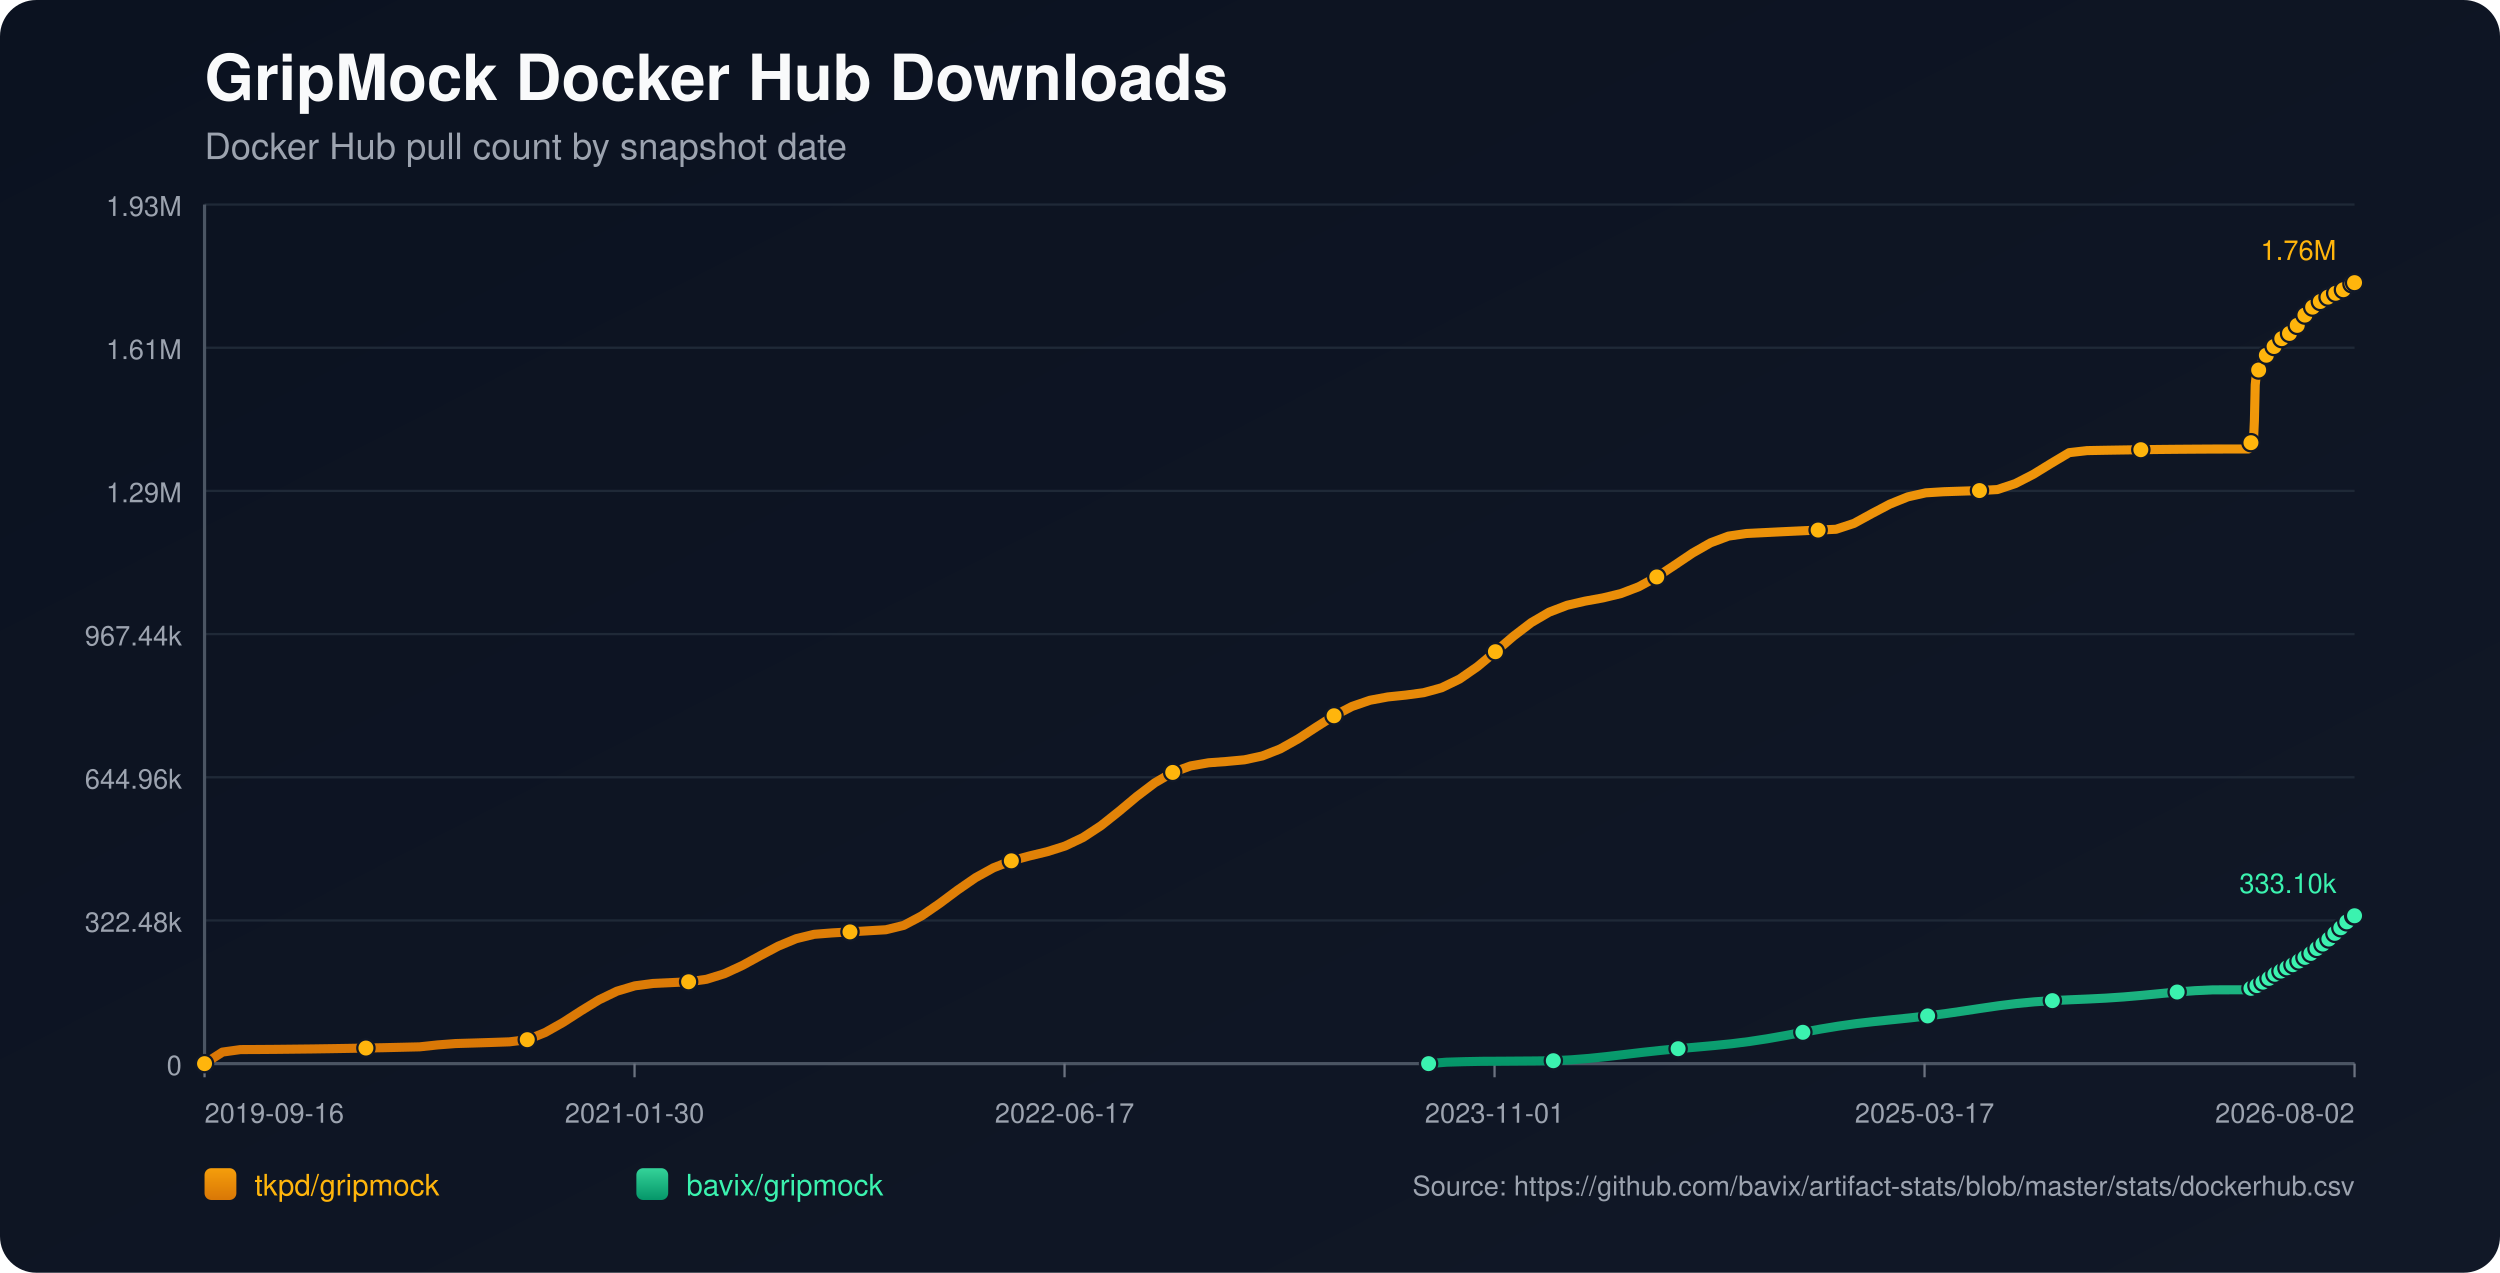
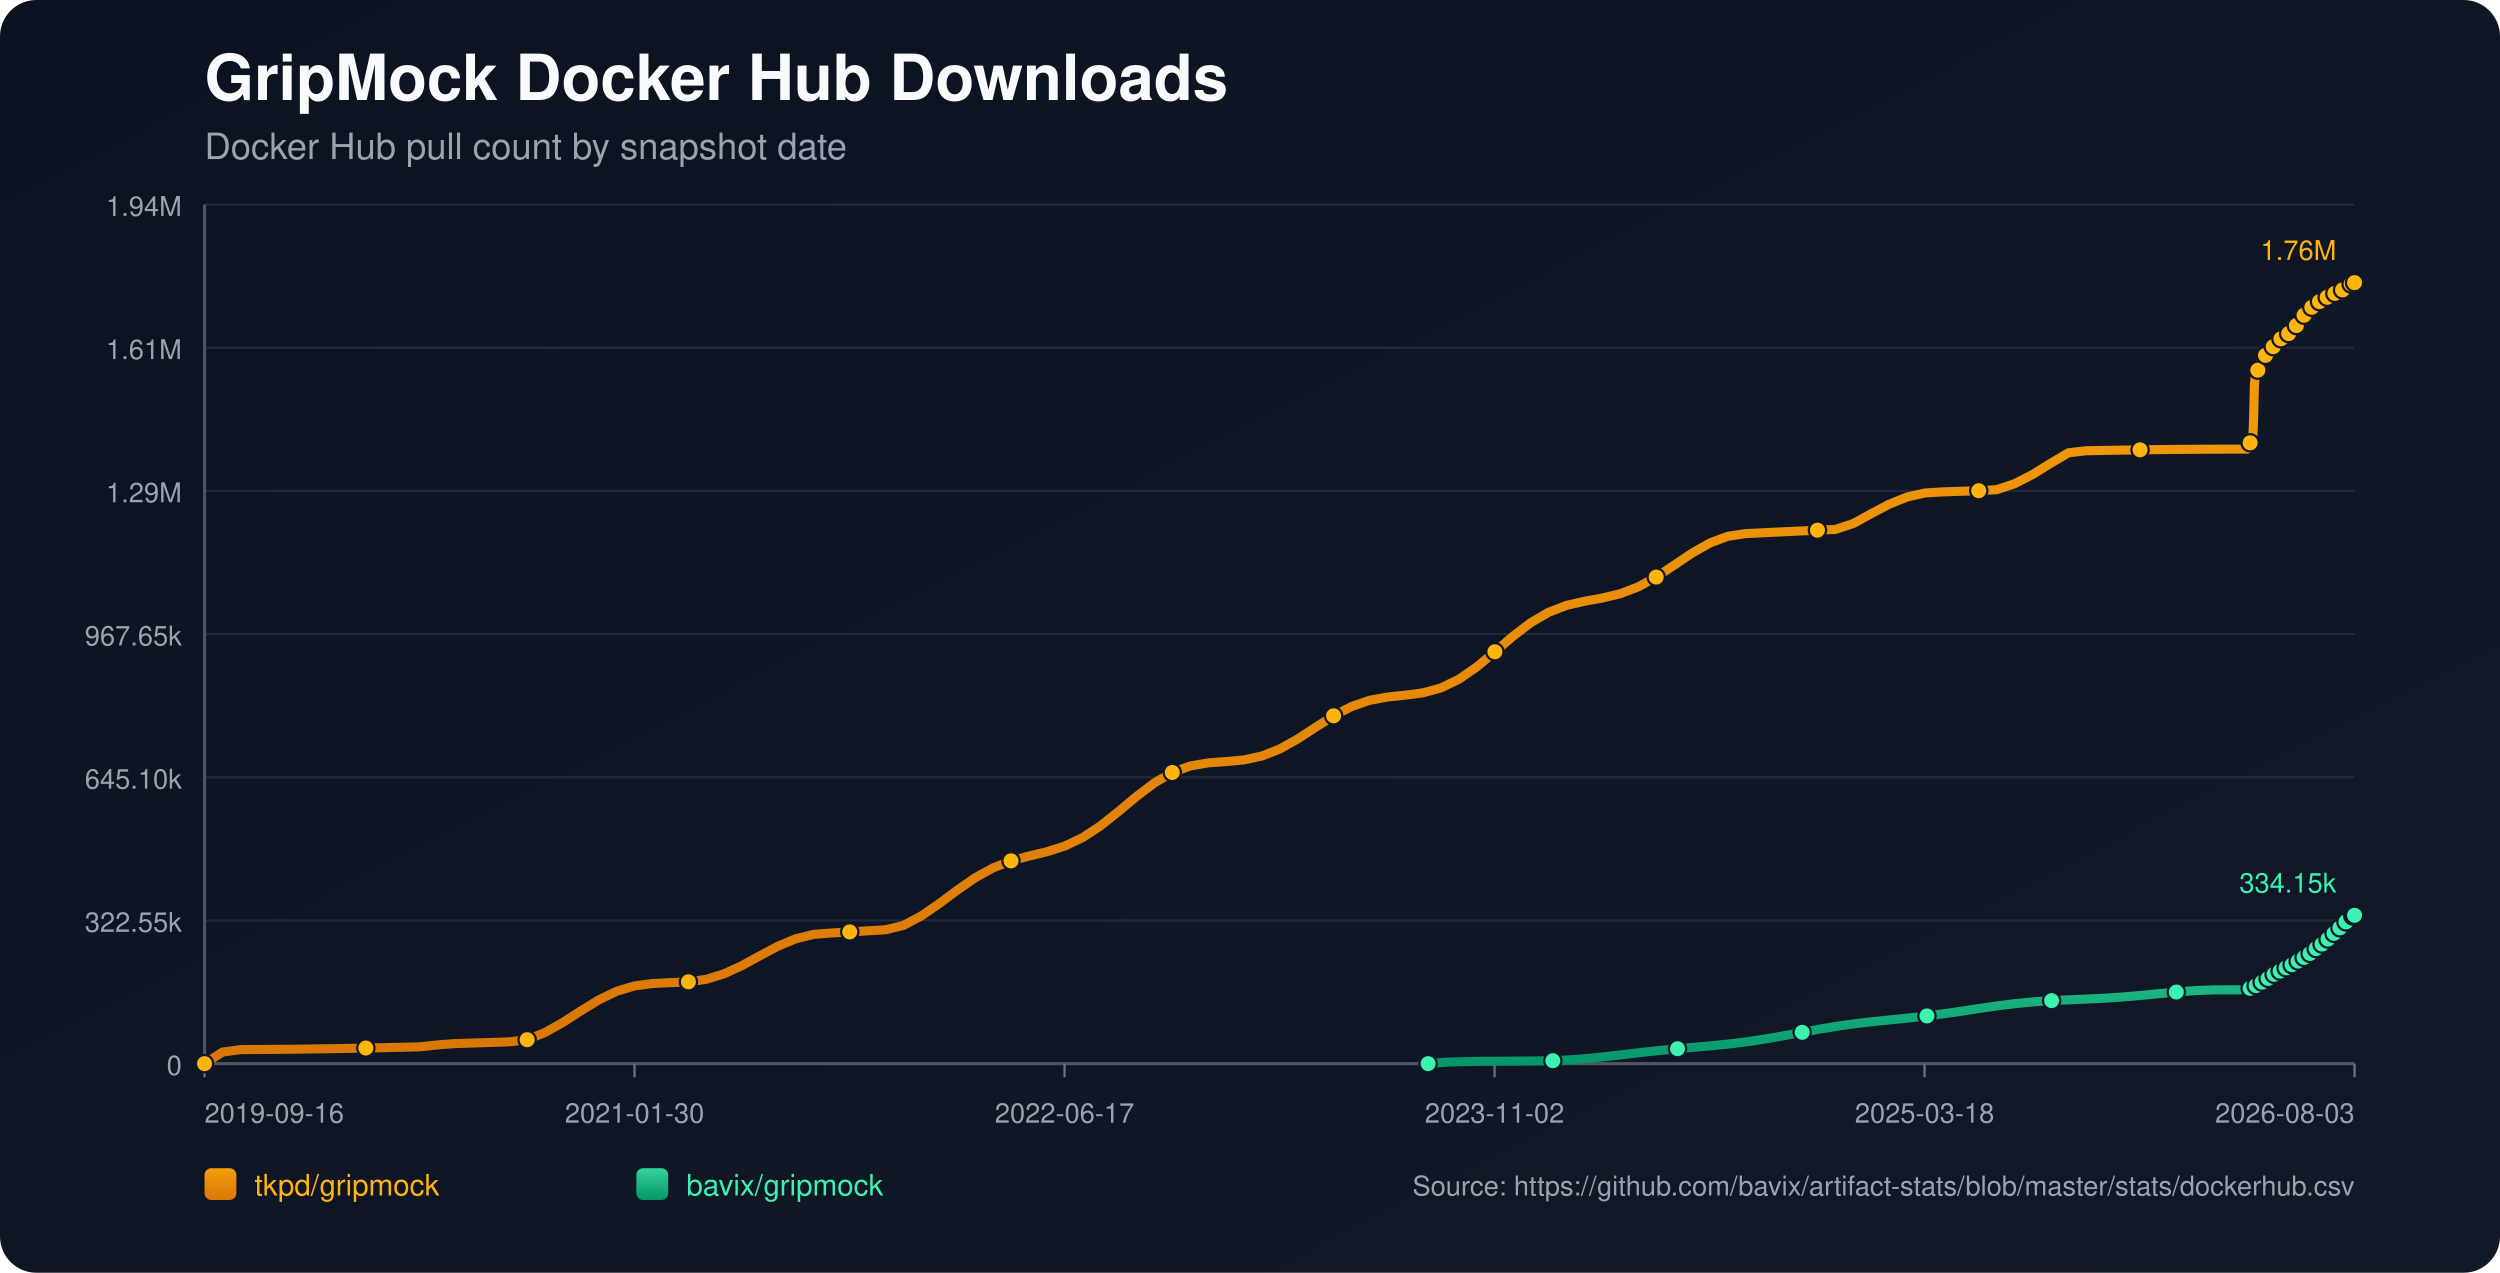
<svg xmlns="http://www.w3.org/2000/svg" width="1100" height="560" viewBox="0 0 1100 560">
  <defs>
    <linearGradient id="bg" x1="0" y1="0" x2="1" y2="1">
      <stop offset="0%" stop-color="#0b1220" />
      <stop offset="100%" stop-color="#111827" />
    </linearGradient>
    <linearGradient id="repo-0" x1="0" y1="0" x2="0" y2="1">
      <stop offset="0%" stop-color="#f59e0b" />
      <stop offset="100%" stop-color="#d97706" />
    </linearGradient>
    <linearGradient id="repo-1" x1="0" y1="0" x2="0" y2="1">
      <stop offset="0%" stop-color="#34d399" />
      <stop offset="100%" stop-color="#059669" />
    </linearGradient>
  </defs>
  <rect x="0" y="0" width="1100" height="560" fill="url(#bg)" rx="16" />
  <text x="90" y="44" fill="#f9fafb" font-size="28" font-family="-apple-system,BlinkMacSystemFont,Segoe UI,Helvetica,Arial,sans-serif" font-weight="700">GripMock Docker Hub Downloads</text>
  <text x="90" y="70" fill="#9ca3af" font-size="16" font-family="-apple-system,BlinkMacSystemFont,Segoe UI,Helvetica,Arial,sans-serif">Docker Hub pull count by snapshot date</text>
  <line x1="90" y1="90.00" x2="1036" y2="90.00" stroke="#1f2937" stroke-width="1" />
-   <text x="80" y="95.00" text-anchor="end" fill="#9ca3af" font-size="12" font-family="-apple-system,BlinkMacSystemFont,Segoe UI,Helvetica,Arial,sans-serif">1.93M</text>
+   <text x="80" y="95.00" text-anchor="end" fill="#9ca3af" font-size="12" font-family="-apple-system,BlinkMacSystemFont,Segoe UI,Helvetica,Arial,sans-serif">1.94M</text>
  <line x1="90" y1="153.00" x2="1036" y2="153.00" stroke="#1f2937" stroke-width="1" />
  <text x="80" y="158.00" text-anchor="end" fill="#9ca3af" font-size="12" font-family="-apple-system,BlinkMacSystemFont,Segoe UI,Helvetica,Arial,sans-serif">1.61M</text>
  <line x1="90" y1="216.00" x2="1036" y2="216.00" stroke="#1f2937" stroke-width="1" />
  <text x="80" y="221.00" text-anchor="end" fill="#9ca3af" font-size="12" font-family="-apple-system,BlinkMacSystemFont,Segoe UI,Helvetica,Arial,sans-serif">1.29M</text>
  <line x1="90" y1="279.00" x2="1036" y2="279.00" stroke="#1f2937" stroke-width="1" />
-   <text x="80" y="284.00" text-anchor="end" fill="#9ca3af" font-size="12" font-family="-apple-system,BlinkMacSystemFont,Segoe UI,Helvetica,Arial,sans-serif">967.44k</text>
+   <text x="80" y="284.00" text-anchor="end" fill="#9ca3af" font-size="12" font-family="-apple-system,BlinkMacSystemFont,Segoe UI,Helvetica,Arial,sans-serif">967.65k</text>
  <line x1="90" y1="342.00" x2="1036" y2="342.00" stroke="#1f2937" stroke-width="1" />
-   <text x="80" y="347.00" text-anchor="end" fill="#9ca3af" font-size="12" font-family="-apple-system,BlinkMacSystemFont,Segoe UI,Helvetica,Arial,sans-serif">644.96k</text>
+   <text x="80" y="347.00" text-anchor="end" fill="#9ca3af" font-size="12" font-family="-apple-system,BlinkMacSystemFont,Segoe UI,Helvetica,Arial,sans-serif">645.10k</text>
  <line x1="90" y1="405.00" x2="1036" y2="405.00" stroke="#1f2937" stroke-width="1" />
-   <text x="80" y="410.00" text-anchor="end" fill="#9ca3af" font-size="12" font-family="-apple-system,BlinkMacSystemFont,Segoe UI,Helvetica,Arial,sans-serif">322.48k</text>
+   <text x="80" y="410.00" text-anchor="end" fill="#9ca3af" font-size="12" font-family="-apple-system,BlinkMacSystemFont,Segoe UI,Helvetica,Arial,sans-serif">322.55k</text>
  <line x1="90" y1="468.00" x2="1036" y2="468.00" stroke="#1f2937" stroke-width="1" />
  <text x="80" y="473.00" text-anchor="end" fill="#9ca3af" font-size="12" font-family="-apple-system,BlinkMacSystemFont,Segoe UI,Helvetica,Arial,sans-serif">0</text>
  <line x1="90" y1="468" x2="1036" y2="468" stroke="#4b5563" stroke-width="1.4" />
  <line x1="90" y1="90" x2="90" y2="468" stroke="#4b5563" stroke-width="1.4" />
  <line x1="90.00" y1="468" x2="90.00" y2="474" stroke="#6b7280" stroke-width="1" />
  <text x="90.00" y="494" text-anchor="start" fill="#9ca3af" font-size="12" font-family="-apple-system,BlinkMacSystemFont,Segoe UI,Helvetica,Arial,sans-serif">2019-09-16</text>
  <line x1="279.20" y1="468" x2="279.20" y2="474" stroke="#6b7280" stroke-width="1" />
  <text x="279.20" y="494" text-anchor="middle" fill="#9ca3af" font-size="12" font-family="-apple-system,BlinkMacSystemFont,Segoe UI,Helvetica,Arial,sans-serif">2021-01-30</text>
  <line x1="468.40" y1="468" x2="468.40" y2="474" stroke="#6b7280" stroke-width="1" />
  <text x="468.40" y="494" text-anchor="middle" fill="#9ca3af" font-size="12" font-family="-apple-system,BlinkMacSystemFont,Segoe UI,Helvetica,Arial,sans-serif">2022-06-17</text>
  <line x1="657.60" y1="468" x2="657.60" y2="474" stroke="#6b7280" stroke-width="1" />
-   <text x="657.60" y="494" text-anchor="middle" fill="#9ca3af" font-size="12" font-family="-apple-system,BlinkMacSystemFont,Segoe UI,Helvetica,Arial,sans-serif">2023-11-01</text>
+   <text x="657.60" y="494" text-anchor="middle" fill="#9ca3af" font-size="12" font-family="-apple-system,BlinkMacSystemFont,Segoe UI,Helvetica,Arial,sans-serif">2023-11-02</text>
  <line x1="846.80" y1="468" x2="846.80" y2="474" stroke="#6b7280" stroke-width="1" />
-   <text x="846.80" y="494" text-anchor="middle" fill="#9ca3af" font-size="12" font-family="-apple-system,BlinkMacSystemFont,Segoe UI,Helvetica,Arial,sans-serif">2025-03-17</text>
+   <text x="846.80" y="494" text-anchor="middle" fill="#9ca3af" font-size="12" font-family="-apple-system,BlinkMacSystemFont,Segoe UI,Helvetica,Arial,sans-serif">2025-03-18</text>
  <line x1="1036.00" y1="468" x2="1036.00" y2="474" stroke="#6b7280" stroke-width="1" />
-   <text x="1036.00" y="494" text-anchor="end" fill="#9ca3af" font-size="12" font-family="-apple-system,BlinkMacSystemFont,Segoe UI,Helvetica,Arial,sans-serif">2026-08-02</text>
-   <polyline fill="none" stroke="url(#repo-0)" stroke-width="4" stroke-linecap="round" stroke-linejoin="round" points="90.00,468.00 97.89,462.92 105.78,461.82 113.67,461.78 121.55,461.72 129.44,461.63 137.33,461.54 145.22,461.42 153.11,461.29 161.00,461.14 168.89,460.98 176.77,460.80 184.66,460.61 192.55,459.76 200.44,459.16 208.33,458.93 216.22,458.68 224.11,458.41 232.00,457.46 239.88,454.30 247.77,449.85 255.66,444.77 263.55,439.94 271.44,436.13 279.33,433.77 287.22,432.73 295.10,432.36 302.99,431.98 310.88,430.88 318.77,428.43 326.66,424.79 334.55,420.48 342.44,416.30 350.32,413.02 358.21,411.10 366.10,410.48 373.99,410.03 381.88,409.56 389.77,409.09 397.66,407.16 405.54,402.97 413.43,397.53 421.32,391.65 429.21,386.20 437.10,381.84 444.99,378.76 452.88,376.64 460.77,374.74 468.65,372.24 476.54,368.49 484.43,363.31 492.32,357.03 500.21,350.43 508.10,344.45 515.99,339.86 523.87,337.00 531.76,335.63 539.65,335.05 547.54,334.32 555.43,332.62 563.32,329.51 571.21,325.09 579.09,319.94 586.98,314.93 594.87,310.84 602.76,308.12 610.65,306.65 618.54,305.84 626.43,304.78 634.32,302.61 642.20,298.79 650.09,293.32 657.98,286.75 665.87,279.97 673.76,273.94 681.65,269.34 689.54,266.32 697.42,264.50 705.31,263.07 713.20,261.17 721.09,258.15 728.98,253.85 736.87,248.64 744.76,243.33 752.64,238.84 760.53,235.89 768.42,234.74 776.31,234.35 784.20,233.96 792.09,233.59 799.98,233.23 807.86,232.88 815.75,230.29 823.64,225.97 831.53,221.81 839.42,218.62 847.31,216.85 855.20,216.36 863.09,216.10 870.97,215.85 878.86,215.40 886.75,212.78 894.64,208.72 902.53,203.87 910.42,199.17 918.31,198.27 926.19,198.12 934.08,197.99 941.97,197.87 949.86,197.77 957.75,197.69 965.64,197.63 973.53,197.58 981.41,197.56 989.30,197.55 989.69,196.66 990.04,195.67 990.42,194.78 990.79,194.21 991.17,193.92 991.55,193.52 991.93,185.17 992.30,169.32 992.68,165.62 993.06,163.72 993.43,162.88 993.81,162.81 994.19,162.69 994.57,161.50 994.94,160.11 995.32,159.00 995.70,158.10 996.07,157.33 996.45,157.26 996.83,157.13 997.20,156.30 997.58,155.71 997.96,155.12 998.34,154.57 998.71,154.16 999.09,154.09 999.47,154.02 999.85,153.61 1000.22,153.06 1000.60,152.47 1000.98,151.98 1001.35,151.68 1001.73,151.59 1002.11,151.53 1002.48,151.17 1002.86,150.67 1003.24,149.89 1003.61,149.37 1003.99,149.00 1004.37,148.94 1004.75,148.85 1005.12,148.52 1005.50,148.11 1005.88,147.72 1006.26,147.29 1006.62,146.92 1007.01,146.82 1007.39,146.71 1007.77,146.17 1008.15,145.65 1008.52,145.04 1008.90,144.61 1009.26,144.19 1009.65,144.10 1010.03,143.94 1010.40,143.70 1010.79,143.17 1011.16,142.59 1011.54,141.97 1011.90,141.42 1012.29,141.35 1012.69,141.17 1013.05,140.63 1013.43,139.96 1013.80,139.23 1014.18,138.64 1014.54,138.18 1014.93,138.09 1015.31,137.95 1015.68,137.40 1016.06,136.76 1016.44,136.19 1016.82,135.60 1017.19,135.21 1017.57,135.14 1017.97,134.96 1018.34,134.44 1018.72,133.88 1019.08,133.52 1019.47,133.23 1019.82,133.07 1020.21,132.99 1020.61,132.90 1020.95,132.66 1021.33,132.45 1021.70,132.23 1022.08,131.96 1022.45,131.74 1022.84,131.66 1023.22,131.55 1023.59,131.30 1023.97,130.98 1024.34,130.73 1024.71,130.51 1025.08,130.37 1025.47,130.28 1025.85,130.19 1026.22,129.98 1026.58,129.72 1026.97,129.48 1027.35,129.26 1027.71,129.04 1028.09,128.99 1028.47,128.90 1028.84,128.63 1029.21,128.36 1029.59,128.07 1029.97,127.82 1030.34,127.58 1030.73,127.55 1031.11,127.47 1031.48,127.12 1031.86,126.76 1032.23,126.49 1032.61,126.19 1032.98,126.00 1033.36,125.92 1033.75,125.83 1034.11,125.52 1034.87,124.87 1035.25,124.60 1035.62,124.40 1036.00,124.36" />
+   <text x="1036.00" y="494" text-anchor="end" fill="#9ca3af" font-size="12" font-family="-apple-system,BlinkMacSystemFont,Segoe UI,Helvetica,Arial,sans-serif">2026-08-03</text>
+   <polyline fill="none" stroke="url(#repo-0)" stroke-width="4" stroke-linecap="round" stroke-linejoin="round" points="90.00,468.00 97.89,462.92 105.77,461.83 113.66,461.78 121.54,461.72 129.43,461.64 137.31,461.54 145.20,461.42 153.08,461.29 160.97,461.14 168.85,460.98 176.74,460.80 184.63,460.61 192.51,459.76 200.40,459.17 208.28,458.93 216.17,458.68 224.05,458.41 231.94,457.47 239.82,454.30 247.71,449.86 255.59,444.78 263.48,439.94 271.37,436.14 279.25,433.78 287.14,432.74 295.02,432.37 302.91,431.99 310.79,430.89 318.68,428.44 326.56,424.80 334.45,420.49 342.33,416.31 350.22,413.03 358.11,411.11 365.99,410.50 373.88,410.04 381.76,409.57 389.65,409.10 397.53,407.17 405.42,402.98 413.30,397.55 421.19,391.67 429.07,386.22 436.96,381.86 444.85,378.78 452.73,376.66 460.62,374.77 468.50,372.26 476.39,368.51 484.27,363.33 492.16,357.05 500.04,350.46 507.93,344.48 515.81,339.89 523.70,337.03 531.59,335.66 539.47,335.08 547.36,334.35 555.24,332.65 563.13,329.54 571.01,325.12 578.90,319.98 586.78,314.96 594.67,310.88 602.55,308.15 610.44,306.68 618.33,305.87 626.21,304.82 634.10,302.65 641.98,298.83 649.87,293.36 657.75,286.79 665.64,280.01 673.52,273.99 681.41,269.39 689.29,266.37 697.18,264.54 705.07,263.12 712.95,261.22 720.84,258.20 728.72,253.90 736.61,248.69 744.49,243.38 752.38,238.89 760.26,235.95 768.15,234.79 776.03,234.40 783.92,234.02 791.81,233.65 799.69,233.29 807.58,232.94 815.46,230.34 823.35,226.02 831.23,221.86 839.12,218.68 847.00,216.91 854.89,216.42 862.77,216.16 870.66,215.91 878.55,215.46 886.43,212.83 894.32,208.78 902.20,203.92 910.09,199.23 917.97,198.33 925.86,198.18 933.74,198.05 941.63,197.93 949.51,197.83 957.40,197.75 965.29,197.69 973.17,197.64 981.06,197.62 988.94,197.61 989.33,196.72 989.68,195.73 990.06,194.84 990.43,194.27 990.81,193.98 991.19,193.58 991.56,185.24 991.94,169.39 992.32,165.69 992.70,163.79 993.07,162.95 993.45,162.88 993.83,162.76 994.20,161.57 994.58,160.18 994.96,159.06 995.33,158.17 995.70,157.40 996.09,157.33 996.47,157.20 996.84,156.36 997.21,155.78 997.59,155.19 997.97,154.64 998.34,154.23 998.72,154.16 999.10,154.09 999.48,153.68 999.86,153.13 1000.23,152.54 1000.61,152.05 1000.98,151.75 1001.36,151.66 1001.74,151.60 1002.11,151.24 1002.49,150.74 1002.87,149.96 1003.24,149.44 1003.62,149.07 1004.00,149.01 1004.38,148.92 1004.75,148.59 1005.13,148.18 1005.51,147.79 1005.89,147.36 1006.26,146.99 1006.64,146.89 1007.02,146.78 1007.40,146.24 1007.78,145.73 1008.15,145.11 1008.53,144.68 1008.89,144.26 1009.28,144.17 1009.66,144.01 1010.03,143.77 1010.41,143.24 1010.79,142.66 1011.17,142.05 1011.53,141.50 1011.92,141.42 1012.32,141.24 1012.68,140.70 1013.06,140.04 1013.43,139.30 1013.80,138.71 1014.17,138.25 1014.56,138.16 1014.94,138.02 1015.31,137.47 1015.69,136.83 1016.07,136.26 1016.44,135.67 1016.81,135.29 1017.20,135.21 1017.60,135.04 1017.97,134.52 1018.34,133.95 1018.70,133.60 1019.10,133.30 1019.45,133.14 1019.83,133.06 1020.23,132.97 1020.57,132.73 1020.95,132.53 1021.33,132.30 1021.71,132.04 1022.08,131.81 1022.46,131.73 1022.84,131.62 1023.21,131.37 1023.59,131.06 1023.96,130.80 1024.33,130.59 1024.71,130.44 1025.09,130.35 1025.47,130.27 1025.84,130.05 1026.21,129.79 1026.60,129.55 1026.97,129.34 1027.33,129.11 1027.71,129.06 1028.09,128.98 1028.46,128.71 1028.84,128.43 1029.22,128.15 1029.59,127.89 1029.96,127.66 1030.35,127.62 1030.73,127.55 1031.10,127.20 1031.48,126.84 1031.85,126.57 1032.23,126.27 1032.60,126.08 1032.99,125.99 1033.37,125.91 1033.73,125.60 1034.49,124.95 1034.87,124.68 1035.24,124.47 1035.62,124.44 1036.00,124.36" />
  <circle cx="90.00" cy="468.00" r="3.8" fill="#ffb50c" stroke="#111827" stroke-width="1" />
-   <circle cx="161.00" cy="461.14" r="3.8" fill="#ffb50c" stroke="#111827" stroke-width="1" />
-   <circle cx="232.00" cy="457.46" r="3.8" fill="#ffb50c" stroke="#111827" stroke-width="1" />
-   <circle cx="302.99" cy="431.98" r="3.8" fill="#ffb50c" stroke="#111827" stroke-width="1" />
-   <circle cx="373.99" cy="410.03" r="3.8" fill="#ffb50c" stroke="#111827" stroke-width="1" />
-   <circle cx="444.99" cy="378.76" r="3.8" fill="#ffb50c" stroke="#111827" stroke-width="1" />
-   <circle cx="515.99" cy="339.86" r="3.8" fill="#ffb50c" stroke="#111827" stroke-width="1" />
-   <circle cx="586.98" cy="314.93" r="3.8" fill="#ffb50c" stroke="#111827" stroke-width="1" />
-   <circle cx="657.98" cy="286.75" r="3.8" fill="#ffb50c" stroke="#111827" stroke-width="1" />
-   <circle cx="728.98" cy="253.85" r="3.8" fill="#ffb50c" stroke="#111827" stroke-width="1" />
-   <circle cx="799.98" cy="233.23" r="3.8" fill="#ffb50c" stroke="#111827" stroke-width="1" />
-   <circle cx="870.97" cy="215.85" r="3.8" fill="#ffb50c" stroke="#111827" stroke-width="1" />
-   <circle cx="941.97" cy="197.87" r="3.8" fill="#ffb50c" stroke="#111827" stroke-width="1" />
-   <circle cx="990.42" cy="194.78" r="3.8" fill="#ffb50c" stroke="#111827" stroke-width="1" />
-   <circle cx="993.81" cy="162.81" r="3.8" fill="#ffb50c" stroke="#111827" stroke-width="1" />
-   <circle cx="997.20" cy="156.30" r="3.8" fill="#ffb50c" stroke="#111827" stroke-width="1" />
-   <circle cx="1000.60" cy="152.47" r="3.8" fill="#ffb50c" stroke="#111827" stroke-width="1" />
-   <circle cx="1003.99" cy="149.00" r="3.8" fill="#ffb50c" stroke="#111827" stroke-width="1" />
-   <circle cx="1007.39" cy="146.71" r="3.8" fill="#ffb50c" stroke="#111827" stroke-width="1" />
-   <circle cx="1010.79" cy="143.17" r="3.8" fill="#ffb50c" stroke="#111827" stroke-width="1" />
-   <circle cx="1014.18" cy="138.64" r="3.8" fill="#ffb50c" stroke="#111827" stroke-width="1" />
-   <circle cx="1017.57" cy="135.14" r="3.8" fill="#ffb50c" stroke="#111827" stroke-width="1" />
-   <circle cx="1020.95" cy="132.66" r="3.8" fill="#ffb50c" stroke="#111827" stroke-width="1" />
-   <circle cx="1024.34" cy="130.73" r="3.8" fill="#ffb50c" stroke="#111827" stroke-width="1" />
-   <circle cx="1027.71" cy="129.04" r="3.8" fill="#ffb50c" stroke="#111827" stroke-width="1" />
-   <circle cx="1031.11" cy="127.47" r="3.8" fill="#ffb50c" stroke="#111827" stroke-width="1" />
-   <circle cx="1034.87" cy="124.87" r="3.8" fill="#ffb50c" stroke="#111827" stroke-width="1" />
+   <circle cx="160.97" cy="461.14" r="3.8" fill="#ffb50c" stroke="#111827" stroke-width="1" />
+   <circle cx="231.94" cy="457.47" r="3.8" fill="#ffb50c" stroke="#111827" stroke-width="1" />
+   <circle cx="302.91" cy="431.99" r="3.8" fill="#ffb50c" stroke="#111827" stroke-width="1" />
+   <circle cx="373.88" cy="410.04" r="3.8" fill="#ffb50c" stroke="#111827" stroke-width="1" />
+   <circle cx="444.85" cy="378.78" r="3.8" fill="#ffb50c" stroke="#111827" stroke-width="1" />
+   <circle cx="515.81" cy="339.89" r="3.8" fill="#ffb50c" stroke="#111827" stroke-width="1" />
+   <circle cx="586.78" cy="314.96" r="3.8" fill="#ffb50c" stroke="#111827" stroke-width="1" />
+   <circle cx="657.75" cy="286.79" r="3.8" fill="#ffb50c" stroke="#111827" stroke-width="1" />
+   <circle cx="728.72" cy="253.90" r="3.8" fill="#ffb50c" stroke="#111827" stroke-width="1" />
+   <circle cx="799.69" cy="233.29" r="3.8" fill="#ffb50c" stroke="#111827" stroke-width="1" />
+   <circle cx="870.66" cy="215.91" r="3.8" fill="#ffb50c" stroke="#111827" stroke-width="1" />
+   <circle cx="941.63" cy="197.93" r="3.8" fill="#ffb50c" stroke="#111827" stroke-width="1" />
+   <circle cx="990.06" cy="194.84" r="3.8" fill="#ffb50c" stroke="#111827" stroke-width="1" />
+   <circle cx="993.45" cy="162.88" r="3.8" fill="#ffb50c" stroke="#111827" stroke-width="1" />
+   <circle cx="996.84" cy="156.36" r="3.8" fill="#ffb50c" stroke="#111827" stroke-width="1" />
+   <circle cx="1000.23" cy="152.54" r="3.8" fill="#ffb50c" stroke="#111827" stroke-width="1" />
+   <circle cx="1003.62" cy="149.07" r="3.8" fill="#ffb50c" stroke="#111827" stroke-width="1" />
+   <circle cx="1007.02" cy="146.78" r="3.8" fill="#ffb50c" stroke="#111827" stroke-width="1" />
+   <circle cx="1010.41" cy="143.24" r="3.8" fill="#ffb50c" stroke="#111827" stroke-width="1" />
+   <circle cx="1013.80" cy="138.71" r="3.8" fill="#ffb50c" stroke="#111827" stroke-width="1" />
+   <circle cx="1017.20" cy="135.21" r="3.8" fill="#ffb50c" stroke="#111827" stroke-width="1" />
+   <circle cx="1020.57" cy="132.73" r="3.8" fill="#ffb50c" stroke="#111827" stroke-width="1" />
+   <circle cx="1023.96" cy="130.80" r="3.8" fill="#ffb50c" stroke="#111827" stroke-width="1" />
+   <circle cx="1027.33" cy="129.11" r="3.8" fill="#ffb50c" stroke="#111827" stroke-width="1" />
+   <circle cx="1030.73" cy="127.55" r="3.8" fill="#ffb50c" stroke="#111827" stroke-width="1" />
+   <circle cx="1034.49" cy="124.95" r="3.8" fill="#ffb50c" stroke="#111827" stroke-width="1" />
  <circle cx="1036.00" cy="124.36" r="3.8" fill="#ffb50c" stroke="#111827" stroke-width="1" />
  <text x="1028.00" y="114.36" text-anchor="end" fill="#ffb50c" font-size="12" font-family="-apple-system,BlinkMacSystemFont,Segoe UI,Helvetica,Arial,sans-serif">1.76M</text>
-   <polyline fill="none" stroke="url(#repo-1)" stroke-width="4" stroke-linecap="round" stroke-linejoin="round" points="628.58,468.00 636.42,467.36 644.27,467.13 652.11,466.98 659.95,466.94 667.79,466.88 675.63,466.82 683.47,466.71 691.32,466.32 699.16,465.70 707.00,464.89 714.84,463.97 722.68,463.04 730.52,462.19 738.37,461.43 746.21,460.75 754.05,460.05 761.89,459.25 769.73,458.26 777.58,457.06 785.42,455.68 793.26,454.21 801.10,452.78 808.94,451.49 816.78,450.39 824.63,449.48 832.47,448.68 840.31,447.88 848.15,447.00 855.99,445.99 863.83,444.85 871.68,443.66 879.52,442.52 887.36,441.55 895.20,440.80 903.04,440.28 910.89,439.90 918.73,439.57 926.57,439.18 934.41,438.65 942.25,437.98 950.09,437.22 957.94,436.49 965.78,435.90 973.62,435.54 981.46,435.52 989.30,435.52 989.69,435.29 990.04,435.08 990.42,434.88 990.79,434.77 991.17,434.73 991.55,434.66 991.93,434.49 992.30,434.25 992.68,433.95 993.06,433.66 993.43,433.40 993.81,433.36 994.19,433.24 994.57,432.99 994.94,432.69 995.32,432.36 995.70,432.15 996.07,431.85 996.45,431.82 996.83,431.75 997.20,431.42 997.58,431.12 997.96,430.79 998.34,430.49 998.71,430.26 999.09,430.10 999.47,429.99 999.85,429.63 1000.22,429.31 1000.60,429.02 1000.98,428.68 1001.35,428.51 1001.73,428.45 1002.11,428.32 1002.48,428.05 1002.86,427.86 1003.24,427.68 1003.61,427.28 1003.99,427.07 1004.37,427.00 1004.75,426.92 1005.12,426.63 1005.50,426.35 1005.88,426.10 1006.26,425.83 1006.62,425.64 1007.01,425.58 1007.39,425.47 1007.77,425.22 1008.15,424.95 1008.52,424.71 1008.90,424.47 1009.26,424.23 1009.65,424.16 1010.03,424.03 1010.40,423.83 1010.79,423.55 1011.16,423.18 1011.54,422.87 1011.90,422.66 1012.29,422.59 1012.69,422.44 1013.05,422.17 1013.43,421.85 1013.80,421.50 1014.18,421.25 1014.54,421.09 1014.93,421.01 1015.31,420.87 1015.68,420.55 1016.06,420.23 1016.44,419.85 1016.82,419.50 1017.19,419.25 1017.57,419.14 1017.97,418.93 1018.34,418.63 1018.72,418.18 1019.08,417.75 1019.47,417.35 1019.82,417.22 1020.21,417.14 1020.61,416.93 1020.95,416.61 1021.33,416.25 1021.70,415.83 1022.08,415.39 1022.45,415.08 1022.84,414.98 1023.22,414.84 1023.59,414.46 1023.97,414.05 1024.34,413.65 1024.71,413.18 1025.08,412.89 1025.47,412.79 1025.85,412.58 1026.22,412.12 1026.58,411.61 1026.97,411.07 1027.35,410.67 1027.71,410.38 1028.09,410.29 1028.47,410.16 1028.84,409.71 1029.21,409.16 1029.59,408.73 1029.97,408.22 1030.34,407.82 1030.73,407.73 1031.11,407.41 1031.48,406.83 1031.86,406.40 1032.23,406.08 1032.61,405.61 1032.98,405.35 1033.36,405.29 1033.75,405.14 1034.11,404.68 1034.87,403.69 1035.25,403.33 1035.62,402.98 1036.00,402.93" />
-   <circle cx="628.58" cy="468.00" r="3.8" fill="#3bf2af" stroke="#111827" stroke-width="1" />
-   <circle cx="683.47" cy="466.71" r="3.8" fill="#3bf2af" stroke="#111827" stroke-width="1" />
-   <circle cx="738.37" cy="461.43" r="3.8" fill="#3bf2af" stroke="#111827" stroke-width="1" />
-   <circle cx="793.26" cy="454.21" r="3.8" fill="#3bf2af" stroke="#111827" stroke-width="1" />
-   <circle cx="848.15" cy="447.00" r="3.8" fill="#3bf2af" stroke="#111827" stroke-width="1" />
-   <circle cx="903.04" cy="440.28" r="3.8" fill="#3bf2af" stroke="#111827" stroke-width="1" />
-   <circle cx="957.94" cy="436.49" r="3.8" fill="#3bf2af" stroke="#111827" stroke-width="1" />
-   <circle cx="990.42" cy="434.88" r="3.8" fill="#3bf2af" stroke="#111827" stroke-width="1" />
-   <circle cx="993.06" cy="433.66" r="3.8" fill="#3bf2af" stroke="#111827" stroke-width="1" />
-   <circle cx="995.70" cy="432.15" r="3.8" fill="#3bf2af" stroke="#111827" stroke-width="1" />
-   <circle cx="998.34" cy="430.49" r="3.8" fill="#3bf2af" stroke="#111827" stroke-width="1" />
-   <circle cx="1000.98" cy="428.68" r="3.8" fill="#3bf2af" stroke="#111827" stroke-width="1" />
-   <circle cx="1003.61" cy="427.28" r="3.8" fill="#3bf2af" stroke="#111827" stroke-width="1" />
-   <circle cx="1006.26" cy="425.83" r="3.8" fill="#3bf2af" stroke="#111827" stroke-width="1" />
-   <circle cx="1008.90" cy="424.47" r="3.8" fill="#3bf2af" stroke="#111827" stroke-width="1" />
-   <circle cx="1011.54" cy="422.87" r="3.8" fill="#3bf2af" stroke="#111827" stroke-width="1" />
-   <circle cx="1014.18" cy="421.25" r="3.8" fill="#3bf2af" stroke="#111827" stroke-width="1" />
-   <circle cx="1016.82" cy="419.50" r="3.8" fill="#3bf2af" stroke="#111827" stroke-width="1" />
-   <circle cx="1019.47" cy="417.35" r="3.8" fill="#3bf2af" stroke="#111827" stroke-width="1" />
-   <circle cx="1022.08" cy="415.39" r="3.8" fill="#3bf2af" stroke="#111827" stroke-width="1" />
-   <circle cx="1024.71" cy="413.18" r="3.8" fill="#3bf2af" stroke="#111827" stroke-width="1" />
-   <circle cx="1027.35" cy="410.67" r="3.8" fill="#3bf2af" stroke="#111827" stroke-width="1" />
-   <circle cx="1029.97" cy="408.22" r="3.8" fill="#3bf2af" stroke="#111827" stroke-width="1" />
-   <circle cx="1032.61" cy="405.61" r="3.8" fill="#3bf2af" stroke="#111827" stroke-width="1" />
-   <circle cx="1035.62" cy="402.98" r="3.8" fill="#3bf2af" stroke="#111827" stroke-width="1" />
-   <circle cx="1036.00" cy="402.93" r="3.8" fill="#3bf2af" stroke="#111827" stroke-width="1" />
-   <text x="1028.00" y="392.93" text-anchor="end" fill="#3bf2af" font-size="12" font-family="-apple-system,BlinkMacSystemFont,Segoe UI,Helvetica,Arial,sans-serif">333.10k</text>
+   <polyline fill="none" stroke="url(#repo-1)" stroke-width="4" stroke-linecap="round" stroke-linejoin="round" points="628.37,468.00 636.20,467.36 644.04,467.13 651.88,466.98 659.72,466.94 667.56,466.88 675.40,466.82 683.24,466.71 691.07,466.32 698.91,465.70 706.75,464.89 714.59,463.97 722.43,463.05 730.27,462.19 738.11,461.43 745.94,460.75 753.78,460.06 761.62,459.25 769.46,458.27 777.30,457.06 785.14,455.68 792.98,454.22 800.81,452.78 808.65,451.49 816.49,450.39 824.33,449.48 832.17,448.68 840.01,447.89 847.85,447.01 855.68,445.99 863.52,444.86 871.36,443.66 879.20,442.53 887.04,441.56 894.88,440.81 902.72,440.28 910.56,439.91 918.39,439.58 926.23,439.19 934.07,438.66 941.91,437.99 949.75,437.23 957.59,436.50 965.43,435.91 973.26,435.55 981.10,435.53 988.94,435.52 989.33,435.30 989.68,435.09 990.06,434.88 990.43,434.77 990.81,434.74 991.19,434.66 991.56,434.50 991.94,434.26 992.32,433.96 992.70,433.67 993.07,433.41 993.45,433.37 993.83,433.24 994.20,432.99 994.58,432.70 994.96,432.37 995.33,432.15 995.70,431.86 996.09,431.83 996.47,431.76 996.84,431.43 997.21,431.13 997.59,430.80 997.97,430.50 998.34,430.26 998.72,430.11 999.10,430.00 999.48,429.64 999.86,429.32 1000.23,429.03 1000.61,428.69 1000.98,428.52 1001.36,428.46 1001.74,428.33 1002.11,428.06 1002.49,427.87 1002.87,427.69 1003.24,427.29 1003.62,427.08 1004.00,427.01 1004.38,426.93 1004.75,426.63 1005.13,426.36 1005.51,426.11 1005.89,425.83 1006.26,425.65 1006.64,425.59 1007.02,425.48 1007.40,425.23 1007.78,424.96 1008.15,424.72 1008.53,424.48 1008.89,424.24 1009.28,424.17 1009.66,424.04 1010.03,423.84 1010.41,423.56 1010.79,423.19 1011.17,422.88 1011.53,422.67 1011.92,422.60 1012.32,422.45 1012.68,422.18 1013.06,421.86 1013.43,421.51 1013.80,421.26 1014.17,421.10 1014.56,421.02 1014.94,420.88 1015.31,420.56 1015.69,420.24 1016.07,419.86 1016.44,419.51 1016.81,419.26 1017.20,419.15 1017.60,418.94 1017.97,418.64 1018.34,418.19 1018.70,417.76 1019.10,417.37 1019.45,417.24 1019.83,417.15 1020.23,416.94 1020.57,416.62 1020.95,416.26 1021.33,415.84 1021.71,415.40 1022.08,415.09 1022.46,414.99 1022.84,414.85 1023.21,414.47 1023.59,414.06 1023.96,413.66 1024.33,413.19 1024.71,412.90 1025.09,412.80 1025.47,412.59 1025.84,412.14 1026.21,411.63 1026.60,411.09 1026.97,410.68 1027.33,410.39 1027.71,410.31 1028.09,410.17 1028.46,409.73 1028.84,409.18 1029.22,408.75 1029.59,408.24 1029.96,407.83 1030.35,407.74 1030.73,407.42 1031.10,406.85 1031.48,406.42 1031.85,406.09 1032.23,405.63 1032.60,405.36 1032.99,405.30 1033.37,405.15 1033.73,404.69 1034.49,403.70 1034.87,403.35 1035.24,403.00 1035.62,402.94 1036.00,402.73" />
+   <circle cx="628.37" cy="468.00" r="3.8" fill="#3bf2af" stroke="#111827" stroke-width="1" />
+   <circle cx="683.24" cy="466.71" r="3.8" fill="#3bf2af" stroke="#111827" stroke-width="1" />
+   <circle cx="738.11" cy="461.43" r="3.8" fill="#3bf2af" stroke="#111827" stroke-width="1" />
+   <circle cx="792.98" cy="454.22" r="3.8" fill="#3bf2af" stroke="#111827" stroke-width="1" />
+   <circle cx="847.85" cy="447.01" r="3.8" fill="#3bf2af" stroke="#111827" stroke-width="1" />
+   <circle cx="902.72" cy="440.28" r="3.8" fill="#3bf2af" stroke="#111827" stroke-width="1" />
+   <circle cx="957.59" cy="436.50" r="3.8" fill="#3bf2af" stroke="#111827" stroke-width="1" />
+   <circle cx="990.06" cy="434.88" r="3.8" fill="#3bf2af" stroke="#111827" stroke-width="1" />
+   <circle cx="992.70" cy="433.67" r="3.8" fill="#3bf2af" stroke="#111827" stroke-width="1" />
+   <circle cx="995.33" cy="432.15" r="3.8" fill="#3bf2af" stroke="#111827" stroke-width="1" />
+   <circle cx="997.97" cy="430.50" r="3.8" fill="#3bf2af" stroke="#111827" stroke-width="1" />
+   <circle cx="1000.61" cy="428.69" r="3.8" fill="#3bf2af" stroke="#111827" stroke-width="1" />
+   <circle cx="1003.24" cy="427.29" r="3.8" fill="#3bf2af" stroke="#111827" stroke-width="1" />
+   <circle cx="1005.89" cy="425.83" r="3.8" fill="#3bf2af" stroke="#111827" stroke-width="1" />
+   <circle cx="1008.53" cy="424.48" r="3.8" fill="#3bf2af" stroke="#111827" stroke-width="1" />
+   <circle cx="1011.17" cy="422.88" r="3.8" fill="#3bf2af" stroke="#111827" stroke-width="1" />
+   <circle cx="1013.80" cy="421.26" r="3.8" fill="#3bf2af" stroke="#111827" stroke-width="1" />
+   <circle cx="1016.44" cy="419.51" r="3.8" fill="#3bf2af" stroke="#111827" stroke-width="1" />
+   <circle cx="1019.10" cy="417.37" r="3.8" fill="#3bf2af" stroke="#111827" stroke-width="1" />
+   <circle cx="1021.71" cy="415.40" r="3.8" fill="#3bf2af" stroke="#111827" stroke-width="1" />
+   <circle cx="1024.33" cy="413.19" r="3.8" fill="#3bf2af" stroke="#111827" stroke-width="1" />
+   <circle cx="1026.97" cy="410.68" r="3.8" fill="#3bf2af" stroke="#111827" stroke-width="1" />
+   <circle cx="1029.59" cy="408.24" r="3.8" fill="#3bf2af" stroke="#111827" stroke-width="1" />
+   <circle cx="1032.23" cy="405.63" r="3.8" fill="#3bf2af" stroke="#111827" stroke-width="1" />
+   <circle cx="1035.24" cy="403.00" r="3.8" fill="#3bf2af" stroke="#111827" stroke-width="1" />
+   <circle cx="1036.00" cy="402.73" r="3.8" fill="#3bf2af" stroke="#111827" stroke-width="1" />
+   <text x="1028.00" y="392.73" text-anchor="end" fill="#3bf2af" font-size="12" font-family="-apple-system,BlinkMacSystemFont,Segoe UI,Helvetica,Arial,sans-serif">334.15k</text>
  <rect x="90.00" y="514.00" width="14" height="14" fill="url(#repo-0)" rx="3" />
  <text x="112.00" y="526.00" fill="#ffb50c" font-size="13" font-family="-apple-system,BlinkMacSystemFont,Segoe UI,Helvetica,Arial,sans-serif">tkpd/gripmock</text>
  <rect x="280.00" y="514.00" width="14" height="14" fill="url(#repo-1)" rx="3" />
  <text x="302.00" y="526.00" fill="#3bf2af" font-size="13" font-family="-apple-system,BlinkMacSystemFont,Segoe UI,Helvetica,Arial,sans-serif">bavix/gripmock</text>
  <text x="1036.00" y="526.00" text-anchor="end" fill="#9ca3af" font-size="12" font-family="-apple-system,BlinkMacSystemFont,Segoe UI,Helvetica,Arial,sans-serif">Source: https://github.com/bavix/artifact-stats/blob/master/stats/dockerhub.csv</text>
</svg>
